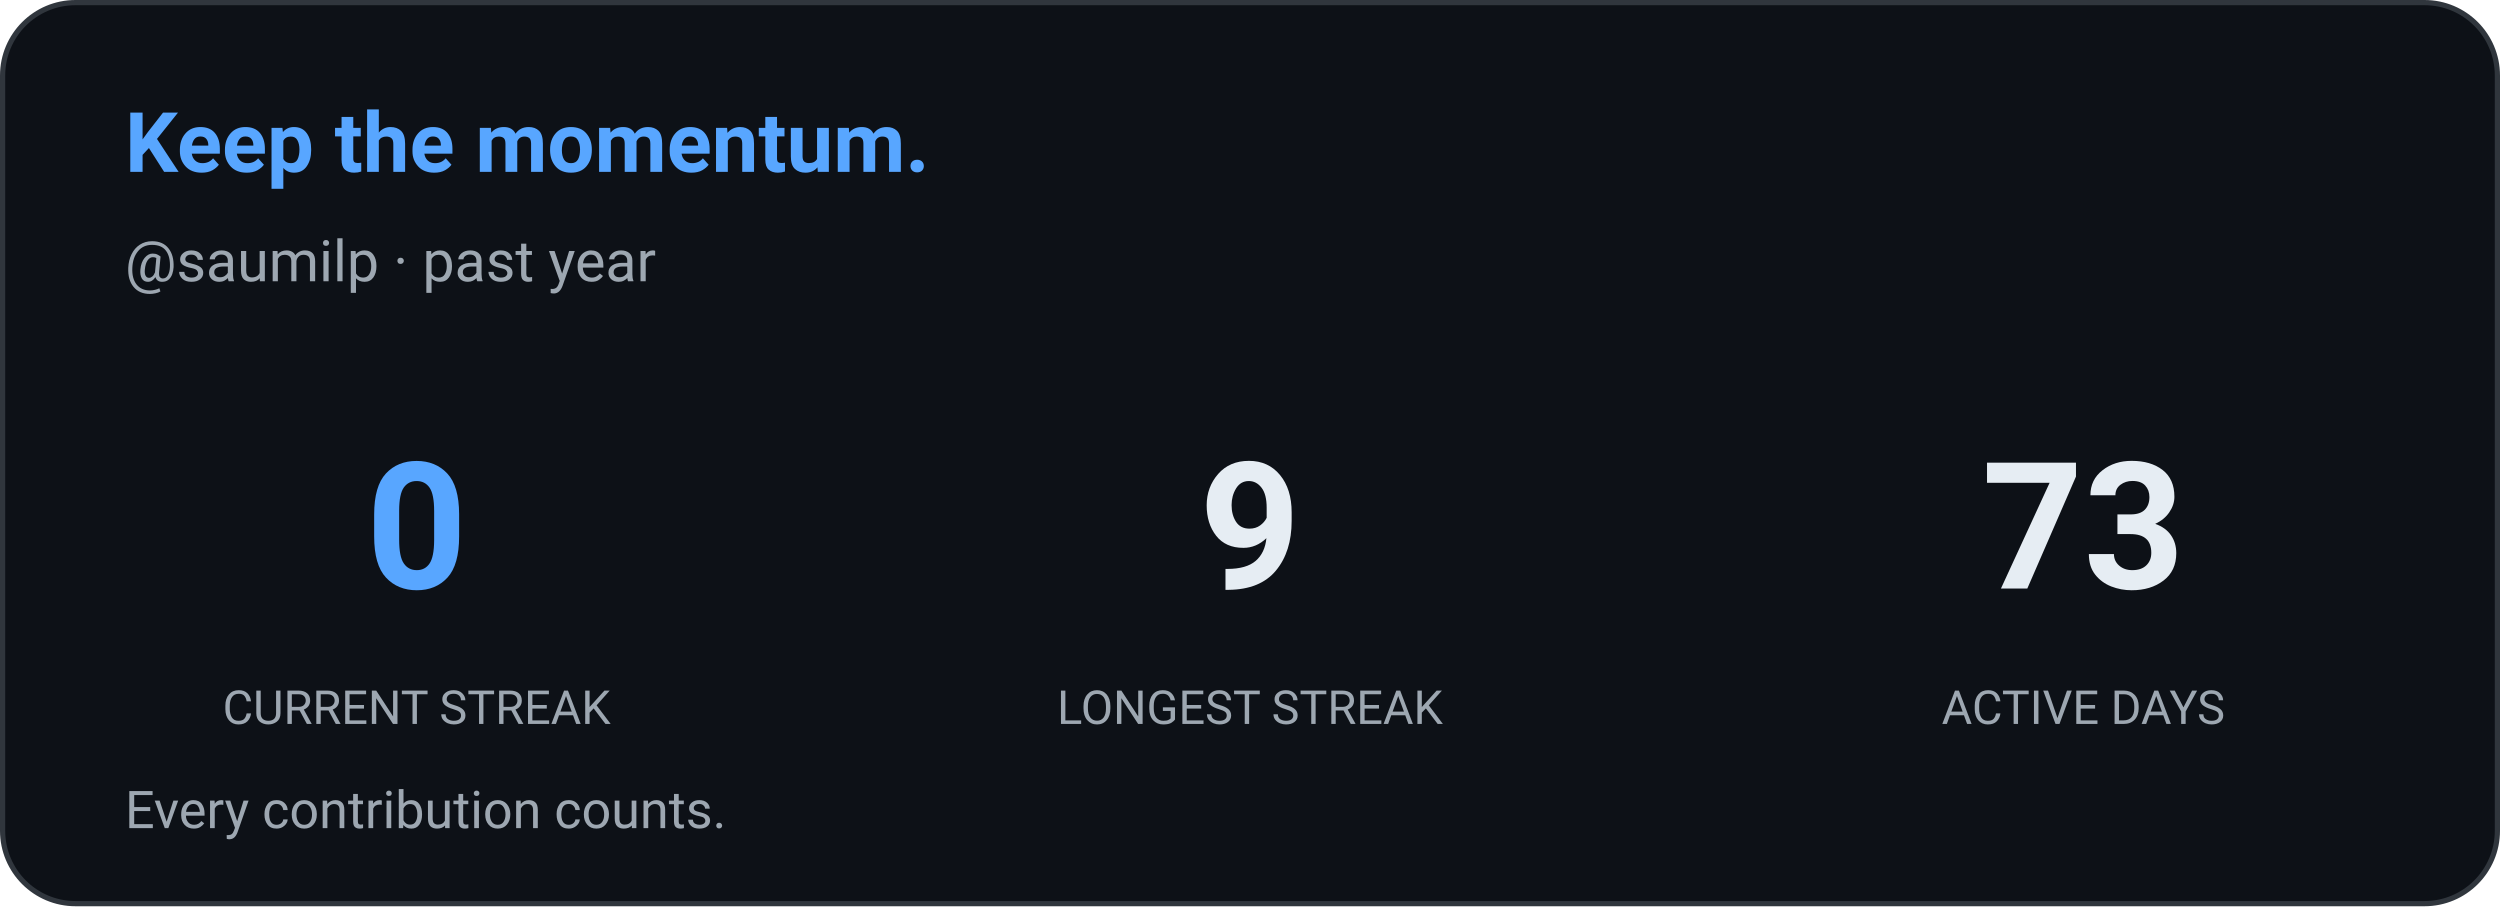
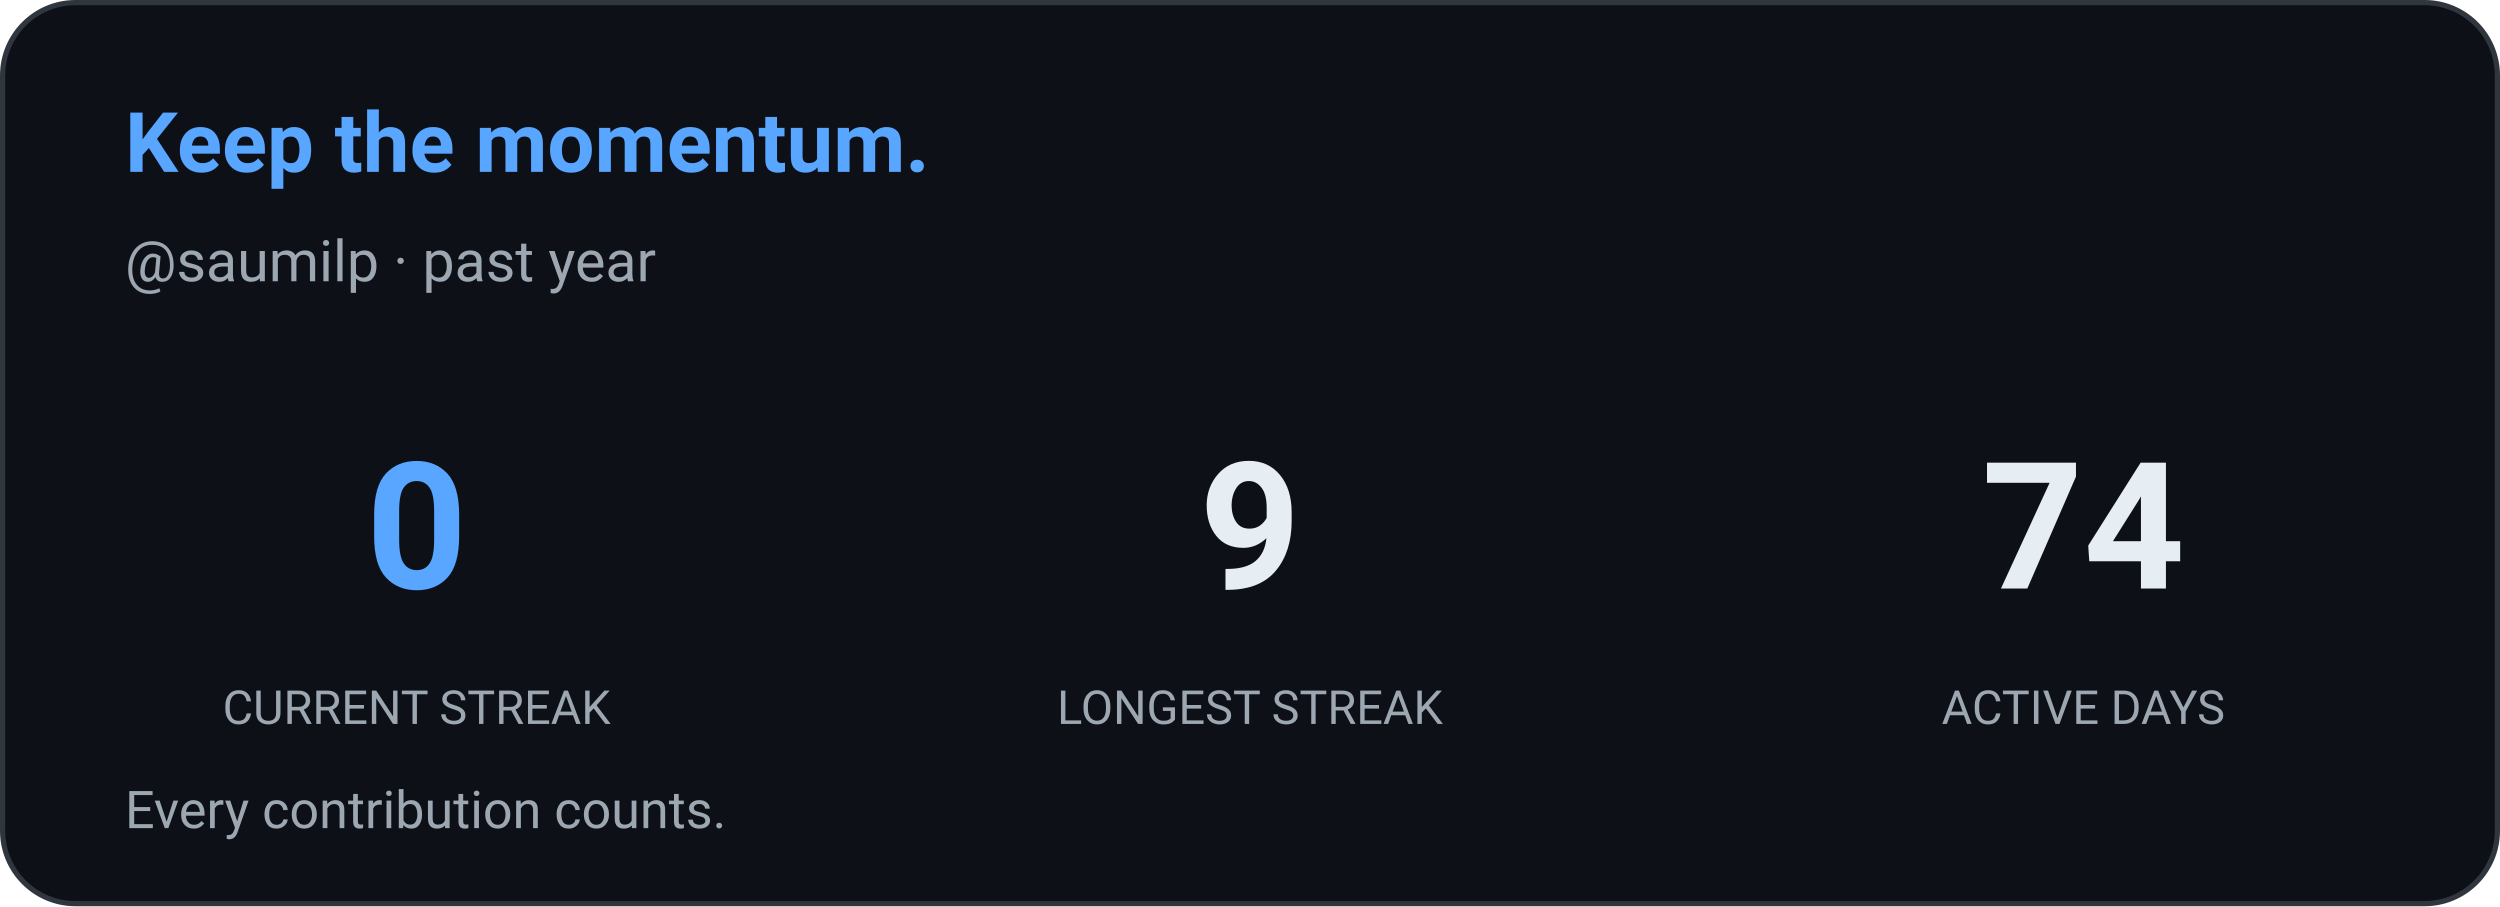
<svg xmlns="http://www.w3.org/2000/svg" width="480" height="174" viewBox="0 0 480 174" role="img" aria-label="Contribution streak: saumilp">
  <defs>
    <style>
      
      @keyframes ghstatsGrow { from { transform: scaleX(0); } to { transform: scaleX(1); } }
      .ghstats-bar-fill { transform-box: fill-box; transform-origin: left center; animation: ghstatsGrow 900ms cubic-bezier(.2,.8,.2,1) both; }
      @media (prefers-reduced-motion: reduce) { .ghstats-bar-fill { animation: none; } }
    
    </style>
  </defs>
  <rect x="0.5" y="0.5" width="479" height="173" rx="14" fill="#0d1117" stroke="#30363d" stroke-width="1" />
  <text x="24" y="33" fill="#58a6ff" font-size="16" font-weight="650" font-family="ui-sans-serif,system-ui,-apple-system,Segoe UI,Roboto,Helvetica,Arial">Keep the momentum.</text>
  <text x="24" y="54" fill="#9da7b1" font-size="11" font-weight="400" font-family="ui-sans-serif,system-ui,-apple-system,Segoe UI,Roboto,Helvetica,Arial">@saumilp · past year</text>
  <g text-anchor="middle">
    <text x="80" y="113" fill="#58a6ff" font-size="34" font-weight="650" font-family="ui-sans-serif,system-ui,-apple-system,Segoe UI,Roboto,Helvetica,Arial">0</text>
    <text x="80" y="139" fill="#9da7b1" font-size="9" font-weight="400" font-family="ui-sans-serif,system-ui,-apple-system,Segoe UI,Roboto,Helvetica,Arial">CURRENT STREAK</text>
  </g>
  <g text-anchor="middle">
    <text x="240" y="113" fill="#e6edf3" font-size="34" font-weight="650" font-family="ui-sans-serif,system-ui,-apple-system,Segoe UI,Roboto,Helvetica,Arial">9</text>
    <text x="240" y="139" fill="#9da7b1" font-size="9" font-weight="400" font-family="ui-sans-serif,system-ui,-apple-system,Segoe UI,Roboto,Helvetica,Arial">LONGEST STREAK</text>
  </g>
  <g text-anchor="middle">
-     <text x="400" y="113" fill="#e6edf3" font-size="34" font-weight="650" font-family="ui-sans-serif,system-ui,-apple-system,Segoe UI,Roboto,Helvetica,Arial">73</text>
+     <text x="400" y="113" fill="#e6edf3" font-size="34" font-weight="650" font-family="ui-sans-serif,system-ui,-apple-system,Segoe UI,Roboto,Helvetica,Arial">74</text>
    <text x="400" y="139" fill="#9da7b1" font-size="9" font-weight="400" font-family="ui-sans-serif,system-ui,-apple-system,Segoe UI,Roboto,Helvetica,Arial">ACTIVE DAYS</text>
  </g>
  <text x="24" y="159" fill="#9da7b1" font-size="10" font-weight="400" font-family="ui-sans-serif,system-ui,-apple-system,Segoe UI,Roboto,Helvetica,Arial">Every contribution counts.</text>
</svg>
